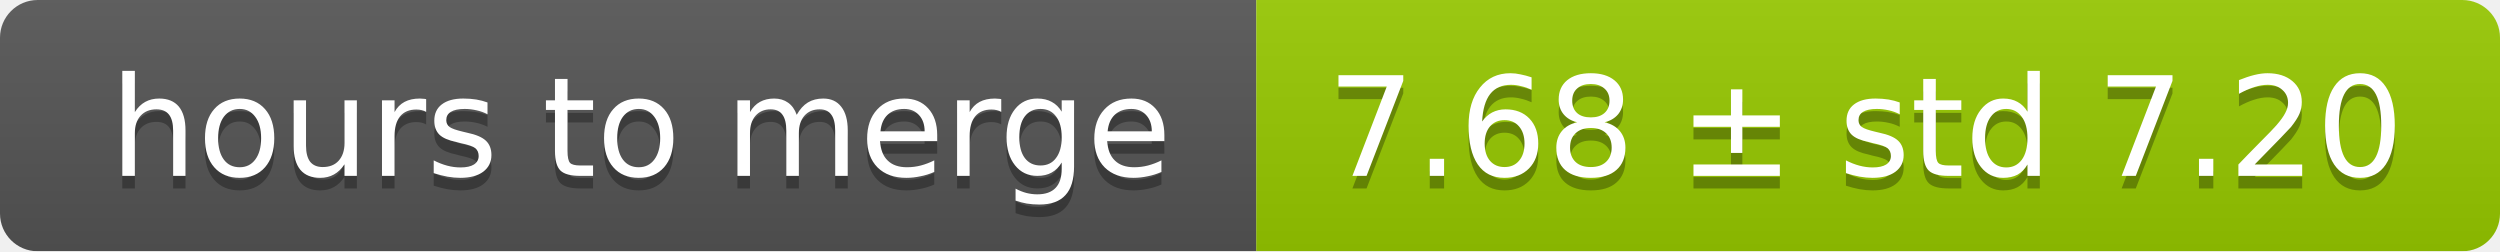
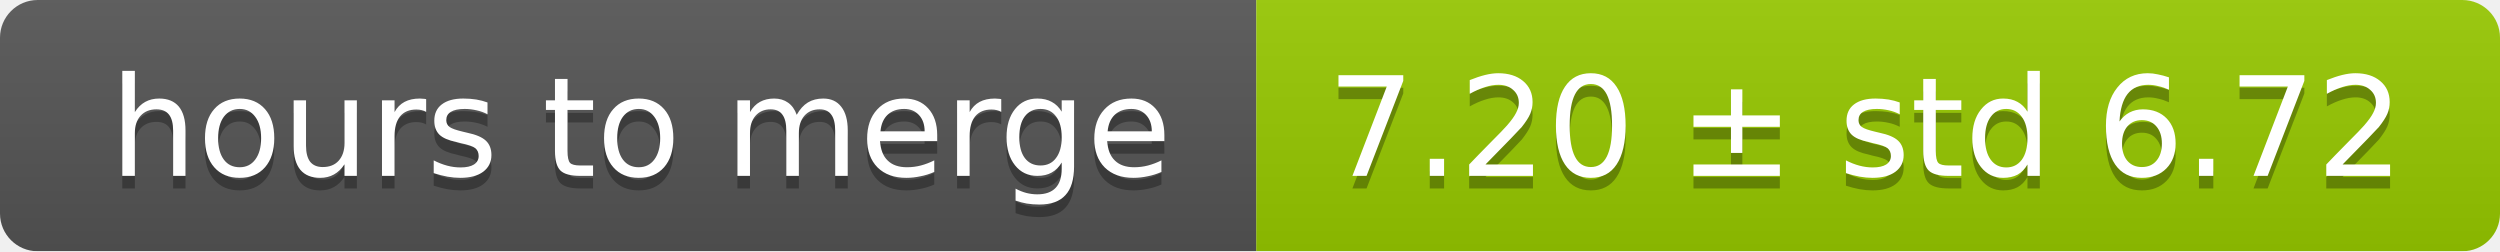
<svg xmlns="http://www.w3.org/2000/svg" width="199" height="20">
  <linearGradient id="smooth" x2="0" y2="100%">
    <stop offset="0" stop-color="#bbb" stop-opacity=".1" />
    <stop offset="1" stop-opacity=".1" />
  </linearGradient>
  <mask id="round">
    <rect width="199" height="20" rx="3" fill="#fff" />
  </mask>
  <g mask="url(#round)">
    <rect width="100" height="20" fill="#555" />
    <rect x="100" width="99" height="20" fill="#97ca00" />
    <rect width="199" height="20" fill="url(#smooth)" />
  </g>
  <g fill="#fff" text-anchor="middle" font-family="DejaVu Sans,Verdana,Geneva,sans-serif" font-size="11">
    <text x="51" y="15" fill="#010101" fill-opacity=".3">hours to merge</text>
    <text x="51" y="14">hours to merge</text>
-     <text x="148.5" y="15" fill="#010101" fill-opacity=".3">7.68 ± std 7.20</text>
-     <text x="148.5" y="14">7.68 ± std 7.20</text>
+     <text x="148.5" y="15" fill="#010101" fill-opacity=".3">7.20 ± std 6.72</text>
+     <text x="148.5" y="14">7.20 ± std 6.72</text>
  </g>
</svg>
